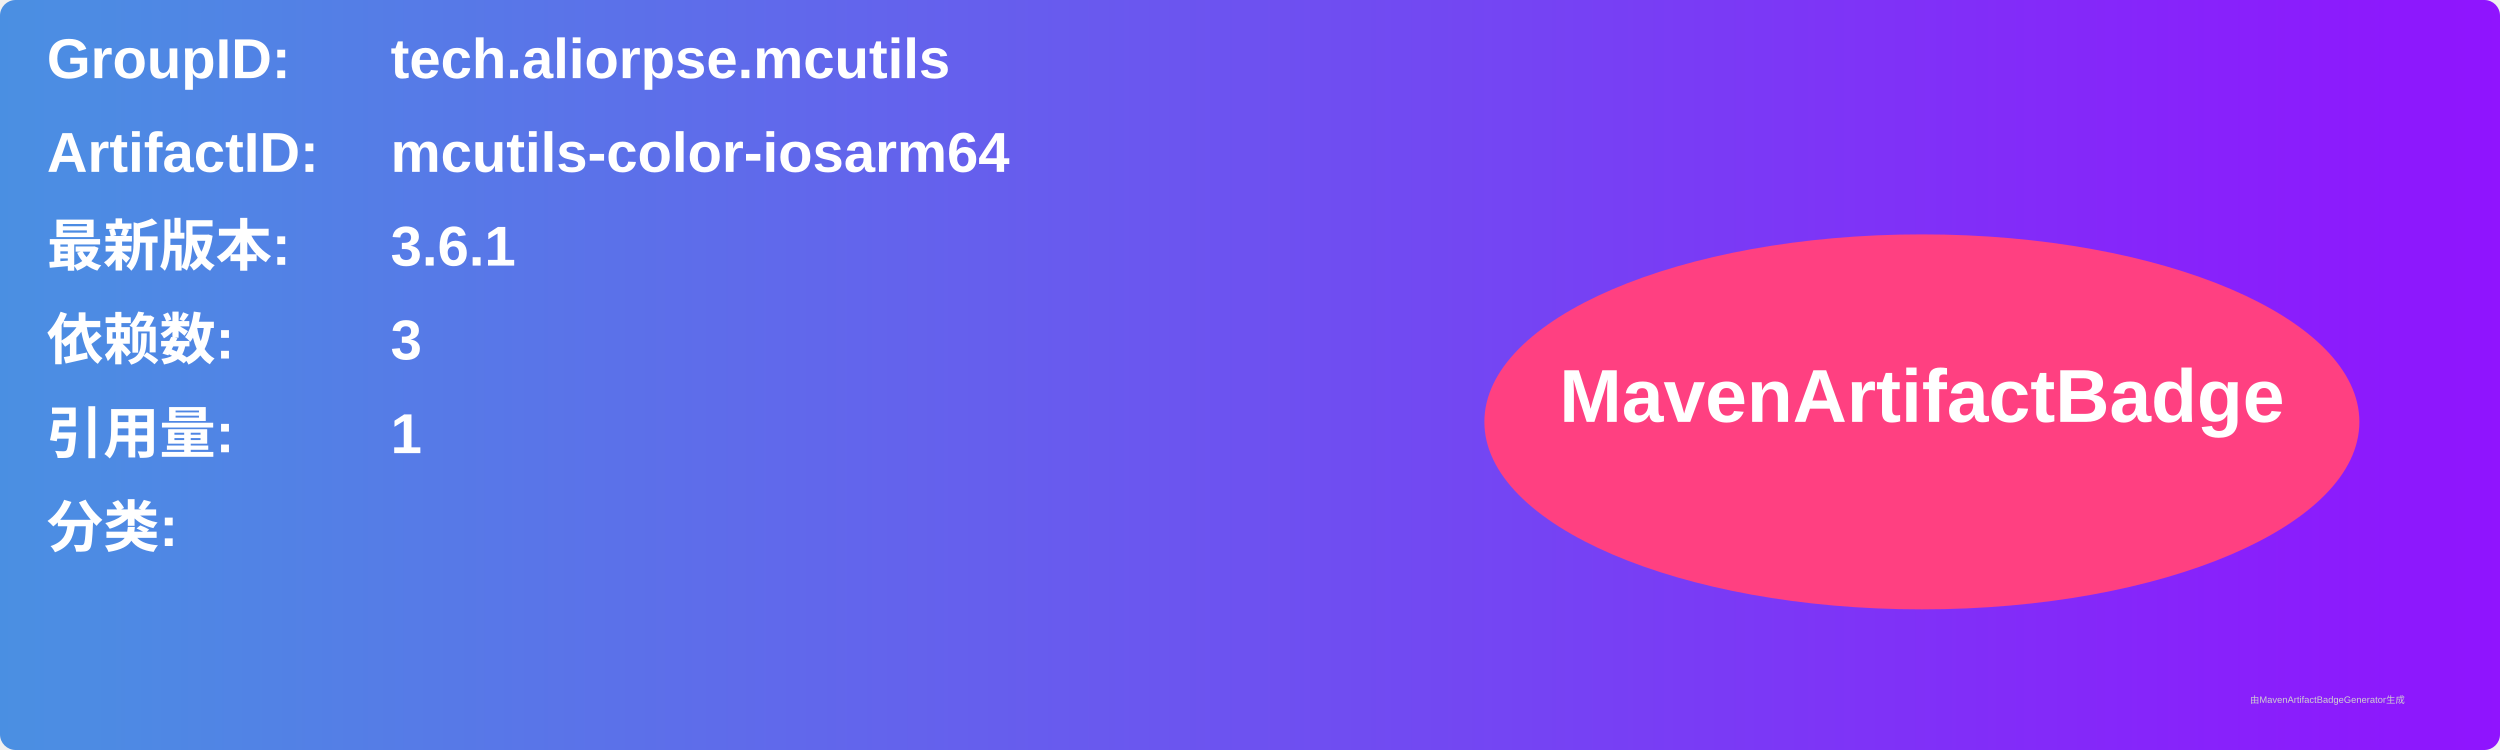
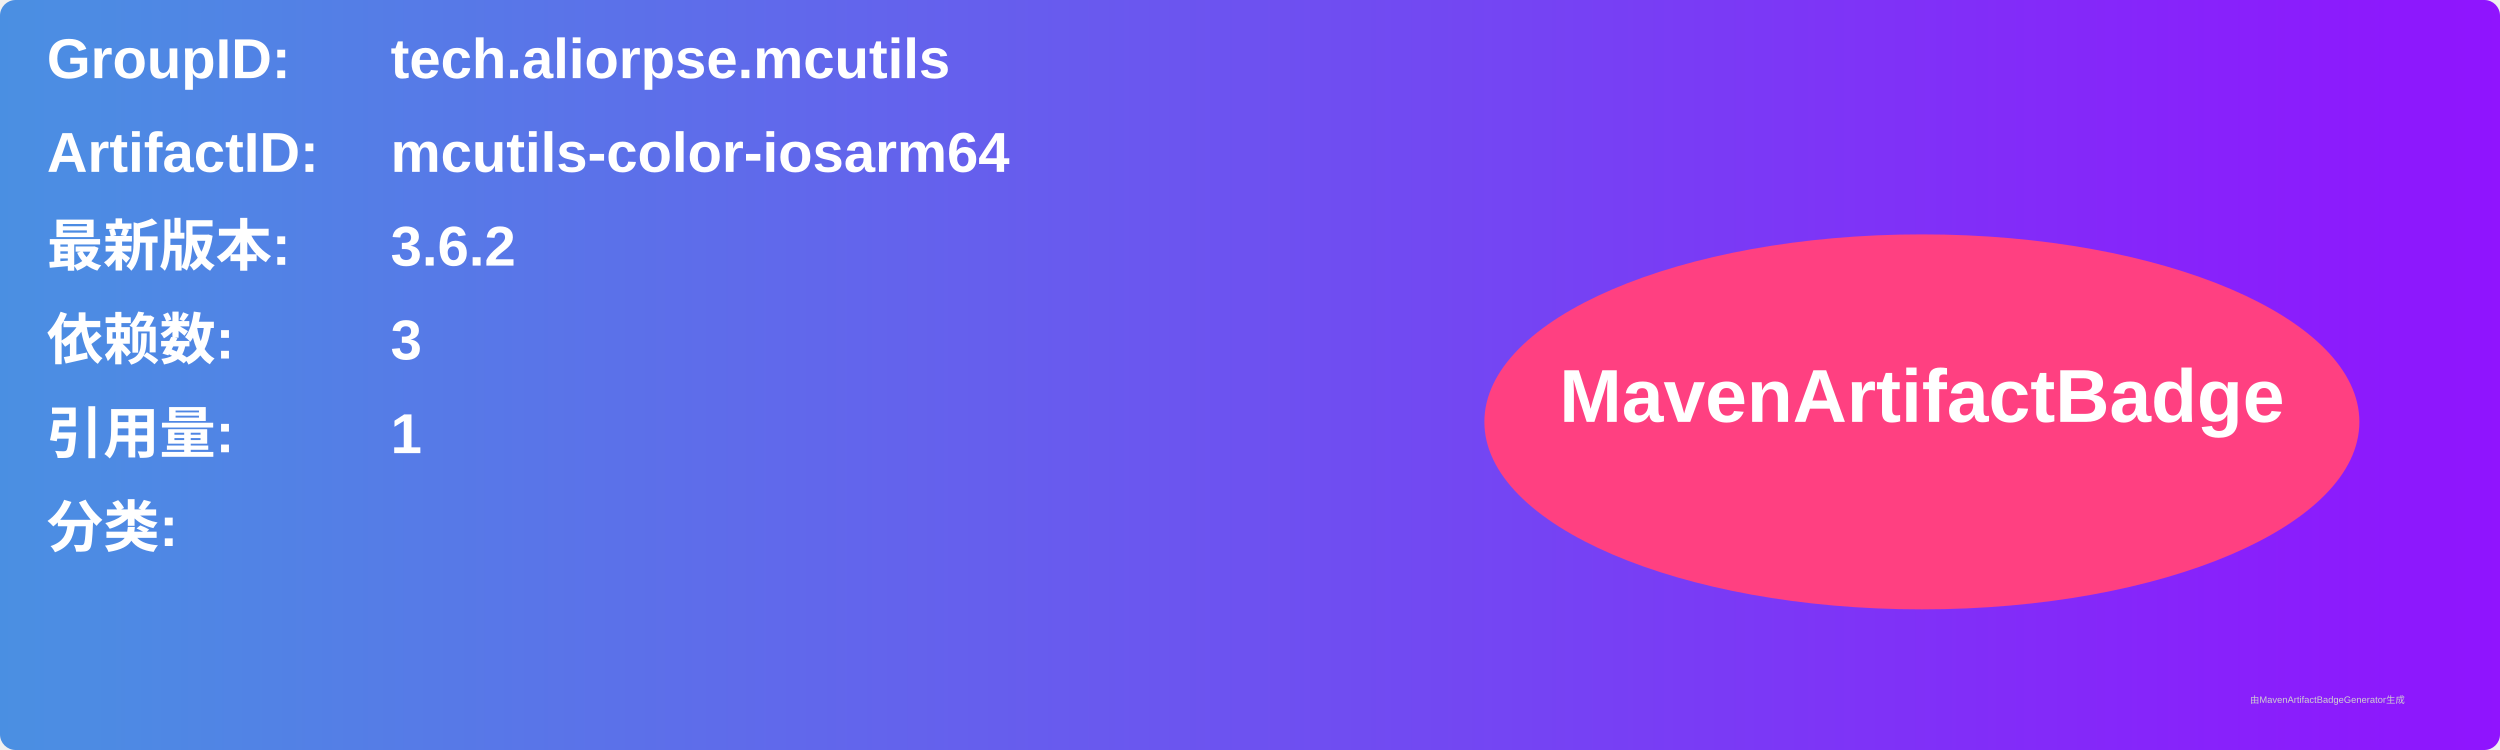
<svg xmlns="http://www.w3.org/2000/svg" width="800" height="240" viewBox="0 0 800 240">
  <linearGradient id="grad" x1="0%" y1="0%" x2="100%" y2="0%">
    <stop offset="0%" stop-color="#4a90e2" />
    <stop offset="100%" stop-color="#9013fe" />
  </linearGradient>
  <rect width="100%" height="100%" rx="5" ry="5" fill="url(#grad)" />
  <g transform="translate(15, 15)">
    <text x="0" y="10" font-family="Arial" font-size="18" fill="white" font-weight="bold" width="260">GroupID:</text>
    <text x="110" y="10" font-family="Arial" font-size="18" fill="white" font-weight="bold" width="460">tech.aliorpse.mcutils</text>
    <text x="0" y="40" font-family="Arial" font-size="18" fill="white" font-weight="bold" width="260">ArtifactID:</text>
    <text x="110" y="40" font-family="Arial" font-size="18" fill="white" font-weight="bold" width="460">mcutils-color-iosarm64</text>
    <text x="0" y="70" font-family="Arial" font-size="18" fill="white" font-weight="bold">最新版本:</text>
    <text x="110" y="70" font-family="Arial" font-size="18" fill="white" font-weight="bold">
-       <tspan font-weight="bold">3.6.1</tspan>
+       <tspan font-weight="bold">3.6.2</tspan>
    </text>
    <text x="0" y="100" font-family="Arial" font-size="18" fill="white" font-weight="bold">依赖数: </text>
    <text x="110" y="100" font-family="Arial" font-size="18" fill="white">
      <tspan font-weight="bold">3</tspan>
    </text>
    <text x="0" y="130" font-family="Arial" font-size="18" fill="white" font-weight="bold">引用量: </text>
    <text x="110" y="130" font-family="Arial" font-size="18" fill="white">
      <tspan font-weight="bold">1</tspan>
    </text>
    <text x="0" y="160" font-family="Arial" font-size="18" fill="white" font-weight="bold">分类:</text>
    <text x="10" y="190" font-family="Arial" font-size="10" fill="white">
      <tspan font-weight="bold" />
    </text>
    <ellipse cx="600" cy="120" rx="140" ry="60" fill="#ff4081" />
    <text x="600" y="120" text-anchor="middle" font-family="Arial" font-size="24" fill="white" font-weight="bold">MavenArtifactBadge</text>
  </g>
  <text x="720" y="225" font-family="Arial" font-size="3" fill="#d0d0d0">由MavenArtifactBadgeGenerator生成</text>
</svg>
